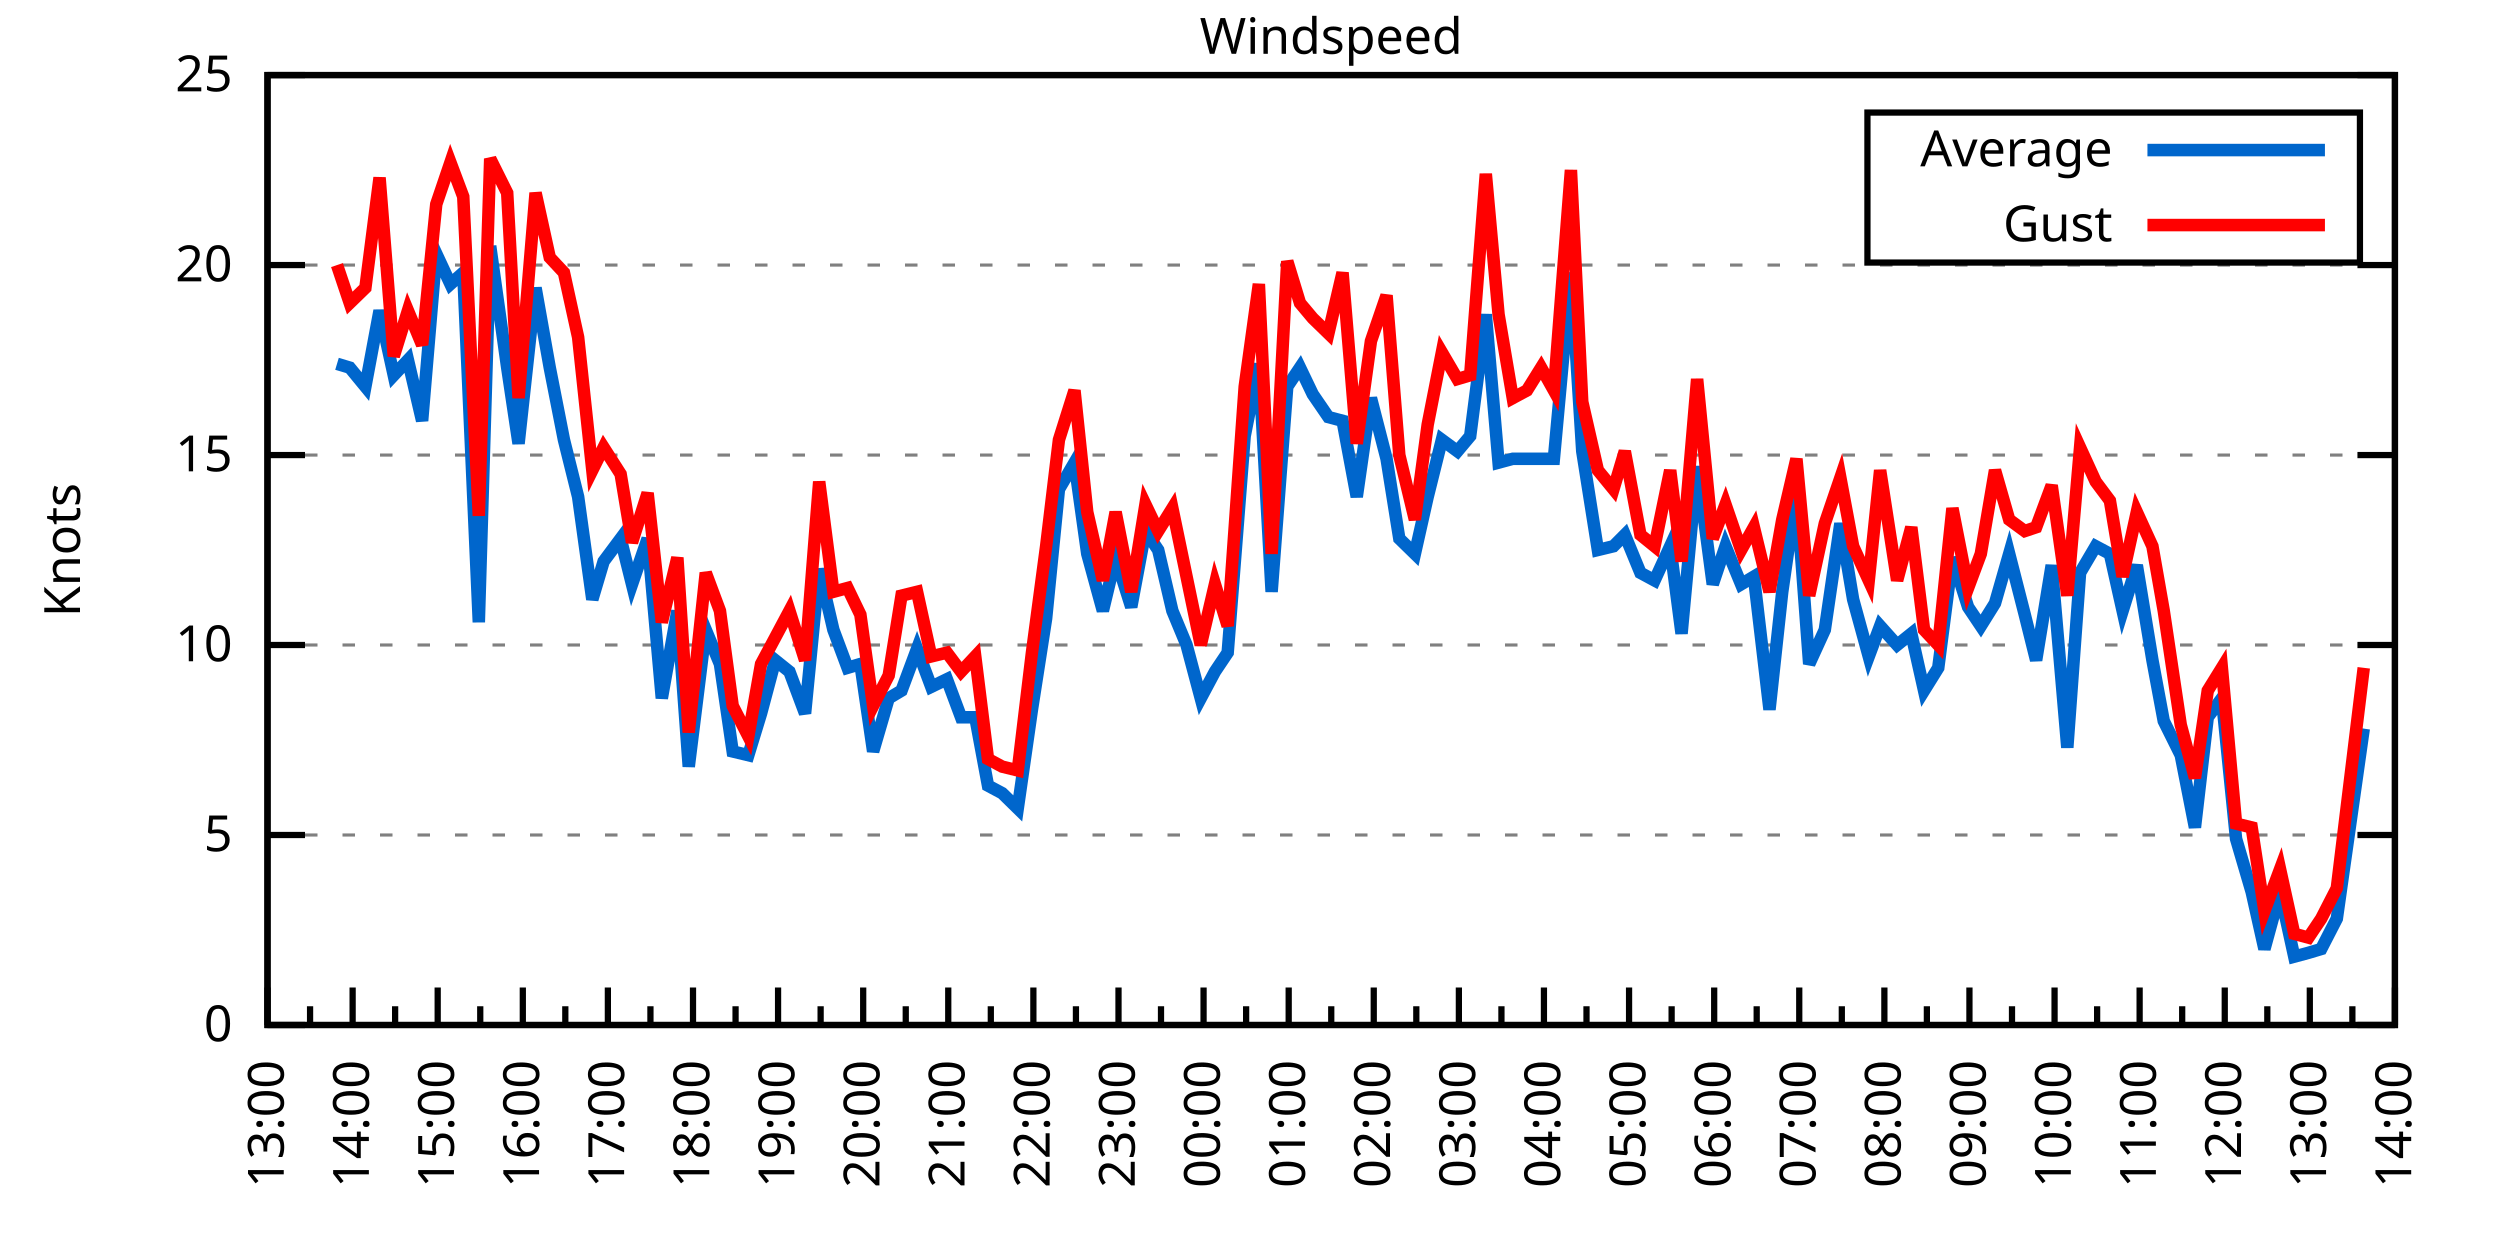
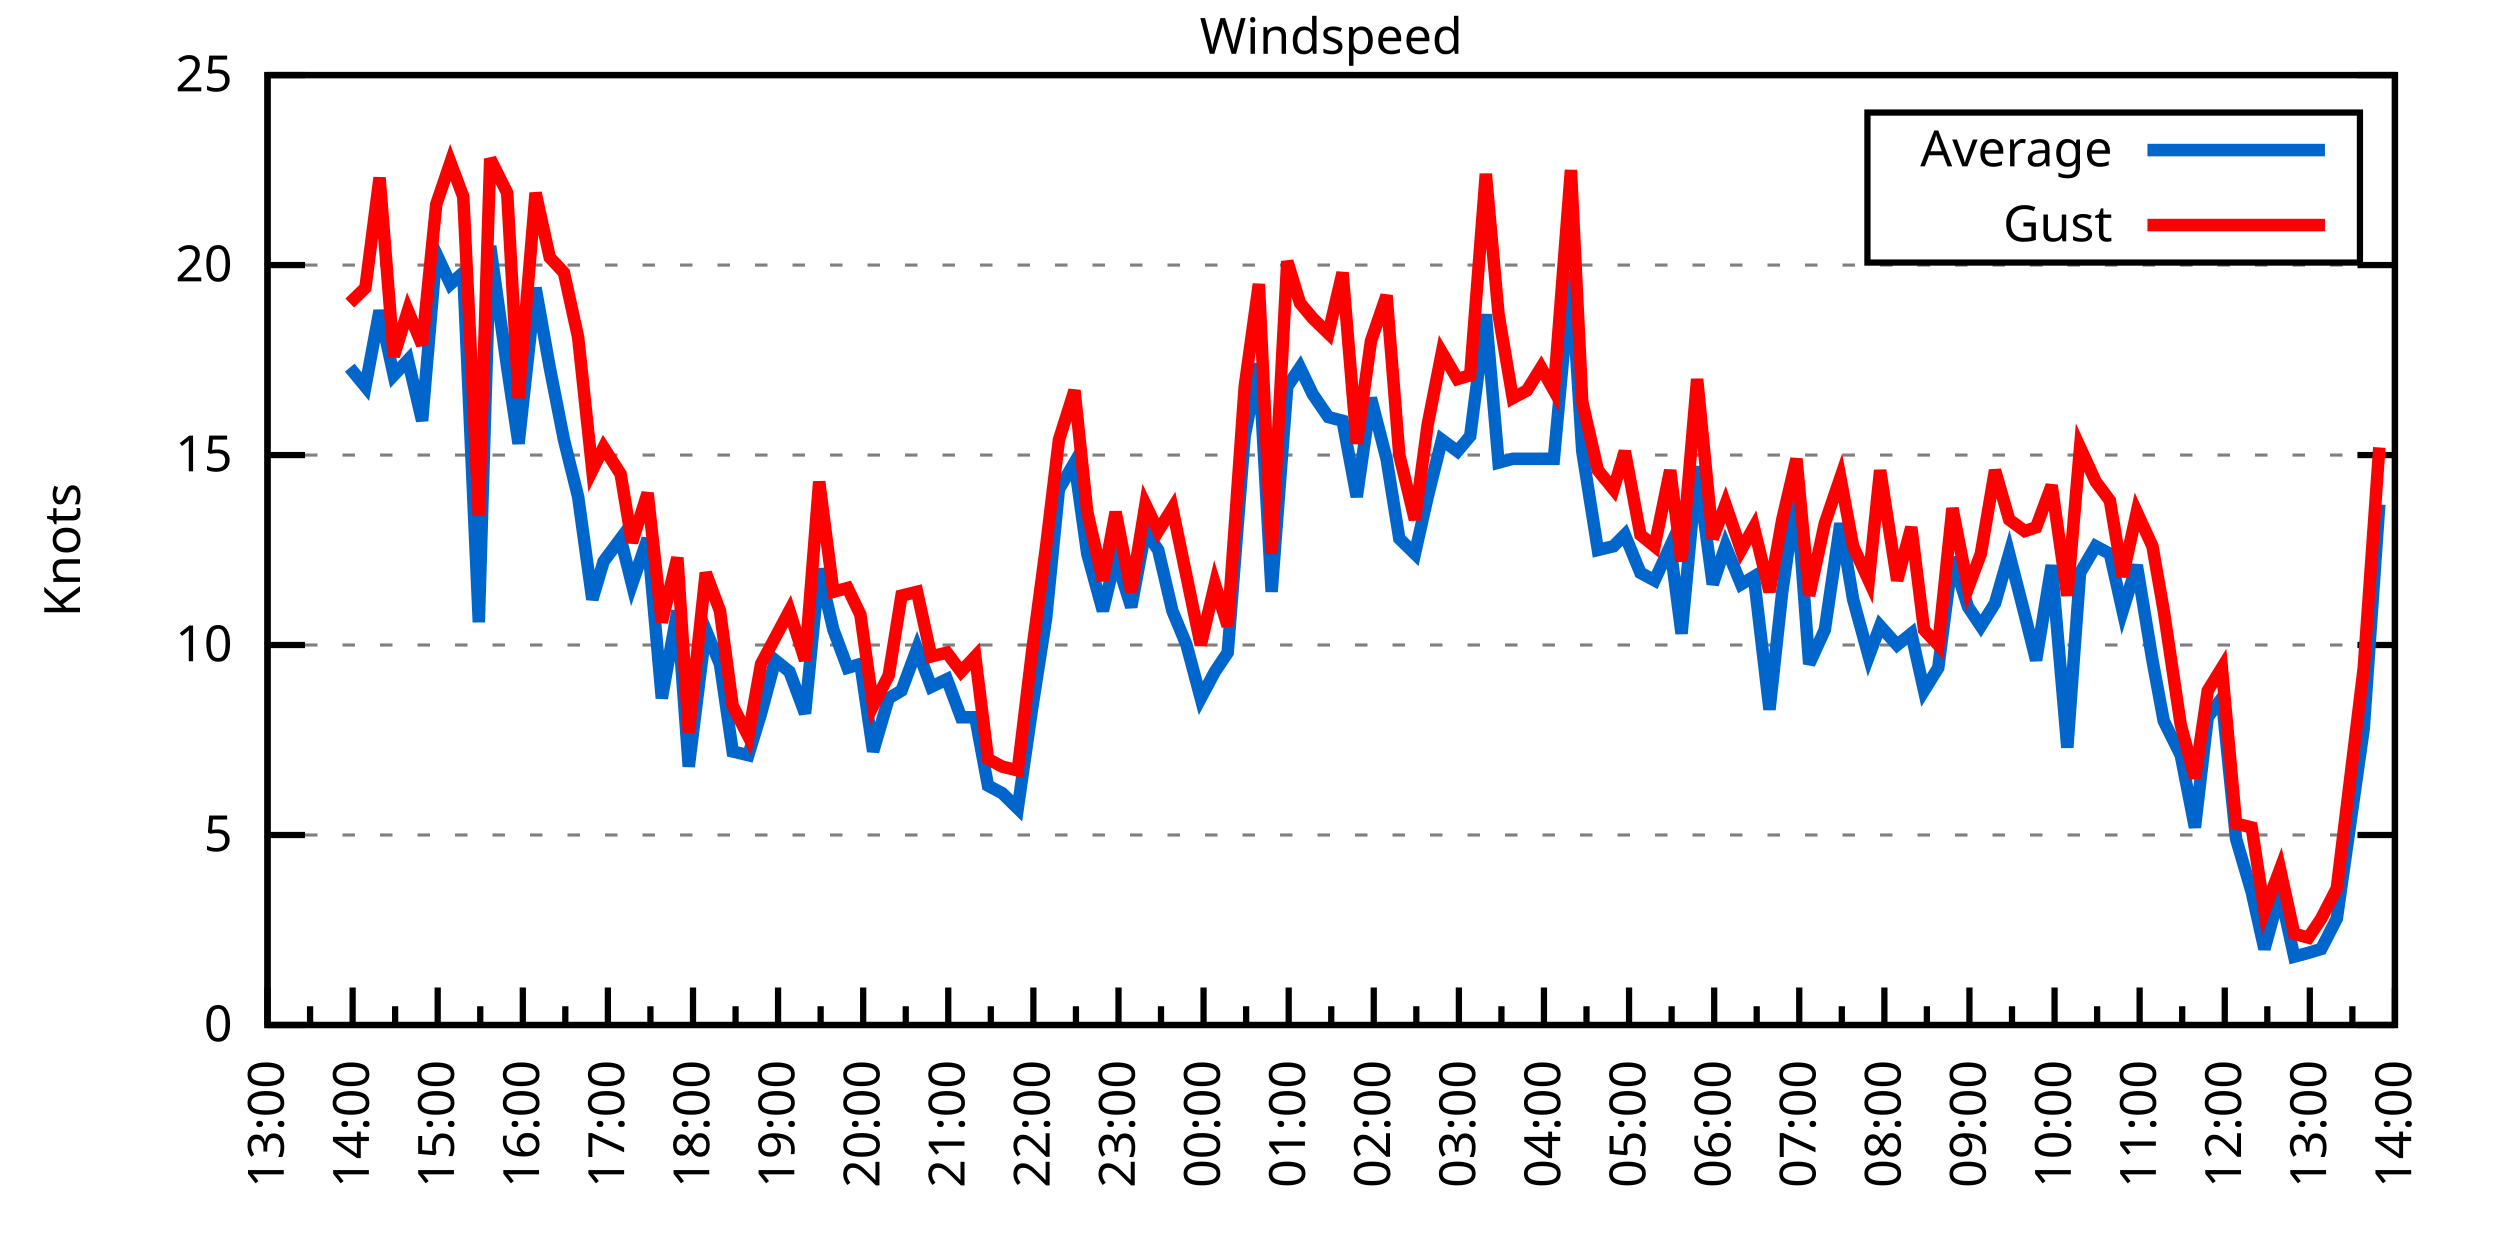
<svg xmlns="http://www.w3.org/2000/svg" xmlns:xlink="http://www.w3.org/1999/xlink" width="400" height="200" viewBox="0 0 400 200">
  <g id="gnuplot_canvas">
    <rect x="0" y="0" width="400" height="200" fill="none" />
    <defs>
      <circle id="gpDot" r="0.5" stroke-width="0.5" stroke="currentColor" />
      <path id="gpPt0" stroke-width="0.333" stroke="currentColor" d="M-1,0 h2 M0,-1 v2" />
      <path id="gpPt1" stroke-width="0.333" stroke="currentColor" d="M-1,-1 L1,1 M1,-1 L-1,1" />
      <path id="gpPt2" stroke-width="0.333" stroke="currentColor" d="M-1,0 L1,0 M0,-1 L0,1 M-1,-1 L1,1 M-1,1 L1,-1" />
      <rect id="gpPt3" stroke-width="0.333" stroke="currentColor" x="-1" y="-1" width="2" height="2" />
      <rect id="gpPt4" stroke-width="0.333" stroke="currentColor" fill="currentColor" x="-1" y="-1" width="2" height="2" />
      <circle id="gpPt5" stroke-width="0.333" stroke="currentColor" cx="0" cy="0" r="1" />
      <use xlink:href="#gpPt5" id="gpPt6" fill="currentColor" stroke="none" />
      <path id="gpPt7" stroke-width="0.333" stroke="currentColor" d="M0,-1.33 L-1.33,0.67 L1.33,0.67 z" />
      <use xlink:href="#gpPt7" id="gpPt8" fill="currentColor" stroke="none" />
      <use xlink:href="#gpPt7" id="gpPt9" stroke="currentColor" transform="rotate(180)" />
      <use xlink:href="#gpPt9" id="gpPt10" fill="currentColor" stroke="none" />
      <use xlink:href="#gpPt3" id="gpPt11" stroke="currentColor" transform="rotate(45)" />
      <use xlink:href="#gpPt11" id="gpPt12" fill="currentColor" stroke="none" />
      <path id="gpPt13" stroke-width="0.333" stroke="currentColor" d="M0,1.330 L1.265,0.411 L0.782,-1.067 L-0.782,-1.076 L-1.265,0.411 z" />
      <use xlink:href="#gpPt13" id="gpPt14" fill="currentColor" stroke="none" />
      <filter id="textbox" filterUnits="objectBoundingBox" x="0" y="0" height="1" width="1">
        <feFlood flood-color="white" flood-opacity="1" result="bgnd" />
        <feComposite in="SourceGraphic" in2="bgnd" operator="atop" />
      </filter>
      <filter id="greybox" filterUnits="objectBoundingBox" x="0" y="0" height="1" width="1">
        <feFlood flood-color="lightgrey" flood-opacity="1" result="grey" />
        <feComposite in="SourceGraphic" in2="grey" operator="atop" />
      </filter>
    </defs>
    <g fill="none" color="white" stroke="currentColor" stroke-width="1.00" stroke-linecap="butt" stroke-linejoin="miter">
</g>
    <g fill="none" color="black" stroke="currentColor" stroke-width="1.00" stroke-linecap="butt" stroke-linejoin="miter">
      <g stroke="none" shape-rendering="crispEdges">
        <polygon fill="rgb(255, 255, 255)" points="42.80,164.00 383.18,164.00 383.18,12.02 42.80,12.02 " />
      </g>
    </g>
    <g fill="none" color="black" stroke="currentColor" stroke-width="1.00" stroke-linecap="butt" stroke-linejoin="miter">
</g>
    <g fill="none" color="black" stroke="black" stroke-width="0.50" stroke-linecap="butt" stroke-linejoin="miter">
</g>
    <g fill="none" color="gray" stroke="currentColor" stroke-width="0.50" stroke-linecap="butt" stroke-linejoin="miter">
      <path stroke="gray" stroke-dasharray="2,4" class="gridline" d="M42.80,164.00 L383.19,164.00  " />
    </g>
    <g fill="none" color="gray" stroke="gray" stroke-width="1.00" stroke-linecap="butt" stroke-linejoin="miter">
</g>
    <g fill="none" color="black" stroke="currentColor" stroke-width="1.00" stroke-linecap="butt" stroke-linejoin="miter">
      <path stroke="black" d="M42.80,164.00 L48.80,164.00 M383.19,164.00 L377.19,164.00  " />
      <g transform="translate(37.20,166.60)" stroke="none" fill="black" font-family="Sans" font-size="8.00" text-anchor="end">
        <text>
          <tspan font-family="Sans"> 0</tspan>
        </text>
      </g>
    </g>
    <g fill="none" color="black" stroke="currentColor" stroke-width="1.00" stroke-linecap="butt" stroke-linejoin="miter">
</g>
    <g fill="none" color="black" stroke="black" stroke-width="0.50" stroke-linecap="butt" stroke-linejoin="miter">
</g>
    <g fill="none" color="gray" stroke="currentColor" stroke-width="0.50" stroke-linecap="butt" stroke-linejoin="miter">
      <path stroke="gray" stroke-dasharray="2,4" class="gridline" d="M42.80,133.60 L383.19,133.60  " />
    </g>
    <g fill="none" color="gray" stroke="gray" stroke-width="1.00" stroke-linecap="butt" stroke-linejoin="miter">
</g>
    <g fill="none" color="black" stroke="currentColor" stroke-width="1.00" stroke-linecap="butt" stroke-linejoin="miter">
      <path stroke="black" d="M42.80,133.60 L48.80,133.60 M383.19,133.60 L377.19,133.60  " />
      <g transform="translate(37.20,136.20)" stroke="none" fill="black" font-family="Sans" font-size="8.00" text-anchor="end">
        <text>
          <tspan font-family="Sans"> 5</tspan>
        </text>
      </g>
    </g>
    <g fill="none" color="black" stroke="currentColor" stroke-width="1.00" stroke-linecap="butt" stroke-linejoin="miter">
</g>
    <g fill="none" color="black" stroke="black" stroke-width="0.50" stroke-linecap="butt" stroke-linejoin="miter">
</g>
    <g fill="none" color="gray" stroke="currentColor" stroke-width="0.50" stroke-linecap="butt" stroke-linejoin="miter">
      <path stroke="gray" stroke-dasharray="2,4" class="gridline" d="M42.80,103.20 L383.19,103.20  " />
    </g>
    <g fill="none" color="gray" stroke="gray" stroke-width="1.00" stroke-linecap="butt" stroke-linejoin="miter">
</g>
    <g fill="none" color="black" stroke="currentColor" stroke-width="1.00" stroke-linecap="butt" stroke-linejoin="miter">
      <path stroke="black" d="M42.80,103.20 L48.80,103.20 M383.19,103.20 L377.19,103.20  " />
      <g transform="translate(37.20,105.80)" stroke="none" fill="black" font-family="Sans" font-size="8.00" text-anchor="end">
        <text>
          <tspan font-family="Sans"> 10</tspan>
        </text>
      </g>
    </g>
    <g fill="none" color="black" stroke="currentColor" stroke-width="1.00" stroke-linecap="butt" stroke-linejoin="miter">
</g>
    <g fill="none" color="black" stroke="black" stroke-width="0.50" stroke-linecap="butt" stroke-linejoin="miter">
</g>
    <g fill="none" color="gray" stroke="currentColor" stroke-width="0.50" stroke-linecap="butt" stroke-linejoin="miter">
      <path stroke="gray" stroke-dasharray="2,4" class="gridline" d="M42.80,72.81 L383.19,72.81  " />
    </g>
    <g fill="none" color="gray" stroke="gray" stroke-width="1.00" stroke-linecap="butt" stroke-linejoin="miter">
</g>
    <g fill="none" color="black" stroke="currentColor" stroke-width="1.00" stroke-linecap="butt" stroke-linejoin="miter">
      <path stroke="black" d="M42.80,72.81 L48.80,72.81 M383.19,72.81 L377.19,72.81  " />
      <g transform="translate(37.20,75.41)" stroke="none" fill="black" font-family="Sans" font-size="8.00" text-anchor="end">
        <text>
          <tspan font-family="Sans"> 15</tspan>
        </text>
      </g>
    </g>
    <g fill="none" color="black" stroke="currentColor" stroke-width="1.00" stroke-linecap="butt" stroke-linejoin="miter">
</g>
    <g fill="none" color="black" stroke="black" stroke-width="0.50" stroke-linecap="butt" stroke-linejoin="miter">
</g>
    <g fill="none" color="gray" stroke="currentColor" stroke-width="0.50" stroke-linecap="butt" stroke-linejoin="miter">
      <path stroke="gray" stroke-dasharray="2,4" class="gridline" d="M42.80,42.41 L383.19,42.41  " />
    </g>
    <g fill="none" color="gray" stroke="gray" stroke-width="1.00" stroke-linecap="butt" stroke-linejoin="miter">
</g>
    <g fill="none" color="black" stroke="currentColor" stroke-width="1.00" stroke-linecap="butt" stroke-linejoin="miter">
      <path stroke="black" d="M42.80,42.41 L48.80,42.41 M383.19,42.41 L377.19,42.41  " />
      <g transform="translate(37.20,45.01)" stroke="none" fill="black" font-family="Sans" font-size="8.00" text-anchor="end">
        <text>
          <tspan font-family="Sans"> 20</tspan>
        </text>
      </g>
    </g>
    <g fill="none" color="black" stroke="currentColor" stroke-width="1.00" stroke-linecap="butt" stroke-linejoin="miter">
</g>
    <g fill="none" color="black" stroke="black" stroke-width="0.50" stroke-linecap="butt" stroke-linejoin="miter">
</g>
    <g fill="none" color="gray" stroke="currentColor" stroke-width="0.50" stroke-linecap="butt" stroke-linejoin="miter">
      <path stroke="gray" stroke-dasharray="2,4" class="gridline" d="M42.80,12.01 L383.19,12.01  " />
    </g>
    <g fill="none" color="gray" stroke="gray" stroke-width="1.00" stroke-linecap="butt" stroke-linejoin="miter">
</g>
    <g fill="none" color="black" stroke="currentColor" stroke-width="1.00" stroke-linecap="butt" stroke-linejoin="miter">
      <path stroke="black" d="M42.80,12.01 L48.80,12.01 M383.19,12.01 L377.19,12.01  " />
      <g transform="translate(37.20,14.61)" stroke="none" fill="black" font-family="Sans" font-size="8.00" text-anchor="end">
        <text>
          <tspan font-family="Sans"> 25</tspan>
        </text>
      </g>
    </g>
    <g fill="none" color="black" stroke="currentColor" stroke-width="1.00" stroke-linecap="butt" stroke-linejoin="miter">
      <path stroke="black" d="M42.80,164.00 L42.80,158.00  " />
      <g transform="translate(45.40,169.60) rotate(270)" stroke="none" fill="black" font-family="Sans" font-size="8.00" text-anchor="end">
        <text>
          <tspan font-family="Sans">13:00</tspan>
        </text>
      </g>
    </g>
    <g fill="none" color="black" stroke="currentColor" stroke-width="1.00" stroke-linecap="butt" stroke-linejoin="miter">
      <path stroke="black" d="M49.61,164.00 L49.61,161.00 M56.42,164.00 L56.42,158.00  " />
      <g transform="translate(59.02,169.60) rotate(270)" stroke="none" fill="black" font-family="Sans" font-size="8.00" text-anchor="end">
        <text>
          <tspan font-family="Sans">14:00</tspan>
        </text>
      </g>
    </g>
    <g fill="none" color="black" stroke="currentColor" stroke-width="1.00" stroke-linecap="butt" stroke-linejoin="miter">
      <path stroke="black" d="M63.22,164.00 L63.22,161.00 M70.03,164.00 L70.03,158.00  " />
      <g transform="translate(72.63,169.60) rotate(270)" stroke="none" fill="black" font-family="Sans" font-size="8.00" text-anchor="end">
        <text>
          <tspan font-family="Sans">15:00</tspan>
        </text>
      </g>
    </g>
    <g fill="none" color="black" stroke="currentColor" stroke-width="1.00" stroke-linecap="butt" stroke-linejoin="miter">
      <path stroke="black" d="M76.84,164.00 L76.84,161.00 M83.65,164.00 L83.65,158.00  " />
      <g transform="translate(86.25,169.60) rotate(270)" stroke="none" fill="black" font-family="Sans" font-size="8.00" text-anchor="end">
        <text>
          <tspan font-family="Sans">16:00</tspan>
        </text>
      </g>
    </g>
    <g fill="none" color="black" stroke="currentColor" stroke-width="1.00" stroke-linecap="butt" stroke-linejoin="miter">
      <path stroke="black" d="M90.45,164.00 L90.45,161.00 M97.26,164.00 L97.26,158.00  " />
      <g transform="translate(99.86,169.60) rotate(270)" stroke="none" fill="black" font-family="Sans" font-size="8.00" text-anchor="end">
        <text>
          <tspan font-family="Sans">17:00</tspan>
        </text>
      </g>
    </g>
    <g fill="none" color="black" stroke="currentColor" stroke-width="1.00" stroke-linecap="butt" stroke-linejoin="miter">
      <path stroke="black" d="M104.07,164.00 L104.07,161.00 M110.88,164.00 L110.88,158.00  " />
      <g transform="translate(113.48,169.60) rotate(270)" stroke="none" fill="black" font-family="Sans" font-size="8.00" text-anchor="end">
        <text>
          <tspan font-family="Sans">18:00</tspan>
        </text>
      </g>
    </g>
    <g fill="none" color="black" stroke="currentColor" stroke-width="1.00" stroke-linecap="butt" stroke-linejoin="miter">
      <path stroke="black" d="M117.69,164.00 L117.69,161.00 M124.49,164.00 L124.49,158.00  " />
      <g transform="translate(127.09,169.60) rotate(270)" stroke="none" fill="black" font-family="Sans" font-size="8.00" text-anchor="end">
        <text>
          <tspan font-family="Sans">19:00</tspan>
        </text>
      </g>
    </g>
    <g fill="none" color="black" stroke="currentColor" stroke-width="1.00" stroke-linecap="butt" stroke-linejoin="miter">
      <path stroke="black" d="M131.30,164.00 L131.30,161.00 M138.11,164.00 L138.11,158.00  " />
      <g transform="translate(140.71,169.60) rotate(270)" stroke="none" fill="black" font-family="Sans" font-size="8.00" text-anchor="end">
        <text>
          <tspan font-family="Sans">20:00</tspan>
        </text>
      </g>
    </g>
    <g fill="none" color="black" stroke="currentColor" stroke-width="1.00" stroke-linecap="butt" stroke-linejoin="miter">
      <path stroke="black" d="M144.92,164.00 L144.92,161.00 M151.72,164.00 L151.72,158.00  " />
      <g transform="translate(154.32,169.60) rotate(270)" stroke="none" fill="black" font-family="Sans" font-size="8.00" text-anchor="end">
        <text>
          <tspan font-family="Sans">21:00</tspan>
        </text>
      </g>
    </g>
    <g fill="none" color="black" stroke="currentColor" stroke-width="1.00" stroke-linecap="butt" stroke-linejoin="miter">
      <path stroke="black" d="M158.53,164.00 L158.53,161.00 M165.34,164.00 L165.34,158.00  " />
      <g transform="translate(167.94,169.60) rotate(270)" stroke="none" fill="black" font-family="Sans" font-size="8.00" text-anchor="end">
        <text>
          <tspan font-family="Sans">22:00</tspan>
        </text>
      </g>
    </g>
    <g fill="none" color="black" stroke="currentColor" stroke-width="1.00" stroke-linecap="butt" stroke-linejoin="miter">
      <path stroke="black" d="M172.15,164.00 L172.15,161.00 M178.96,164.00 L178.96,158.00  " />
      <g transform="translate(181.56,169.60) rotate(270)" stroke="none" fill="black" font-family="Sans" font-size="8.00" text-anchor="end">
        <text>
          <tspan font-family="Sans">23:00</tspan>
        </text>
      </g>
    </g>
    <g fill="none" color="black" stroke="currentColor" stroke-width="1.00" stroke-linecap="butt" stroke-linejoin="miter">
      <path stroke="black" d="M185.76,164.00 L185.76,161.00 M192.57,164.00 L192.57,158.00  " />
      <g transform="translate(195.17,169.60) rotate(270)" stroke="none" fill="black" font-family="Sans" font-size="8.00" text-anchor="end">
        <text>
          <tspan font-family="Sans">00:00</tspan>
        </text>
      </g>
    </g>
    <g fill="none" color="black" stroke="currentColor" stroke-width="1.00" stroke-linecap="butt" stroke-linejoin="miter">
      <path stroke="black" d="M199.38,164.00 L199.38,161.00 M206.19,164.00 L206.19,158.00  " />
      <g transform="translate(208.79,169.60) rotate(270)" stroke="none" fill="black" font-family="Sans" font-size="8.00" text-anchor="end">
        <text>
          <tspan font-family="Sans">01:00</tspan>
        </text>
      </g>
    </g>
    <g fill="none" color="black" stroke="currentColor" stroke-width="1.00" stroke-linecap="butt" stroke-linejoin="miter">
      <path stroke="black" d="M213.00,164.00 L213.00,161.00 M219.80,164.00 L219.80,158.00  " />
      <g transform="translate(222.40,169.60) rotate(270)" stroke="none" fill="black" font-family="Sans" font-size="8.00" text-anchor="end">
        <text>
          <tspan font-family="Sans">02:00</tspan>
        </text>
      </g>
    </g>
    <g fill="none" color="black" stroke="currentColor" stroke-width="1.00" stroke-linecap="butt" stroke-linejoin="miter">
      <path stroke="black" d="M226.61,164.00 L226.61,161.00 M233.42,164.00 L233.42,158.00  " />
      <g transform="translate(236.02,169.60) rotate(270)" stroke="none" fill="black" font-family="Sans" font-size="8.00" text-anchor="end">
        <text>
          <tspan font-family="Sans">03:00</tspan>
        </text>
      </g>
    </g>
    <g fill="none" color="black" stroke="currentColor" stroke-width="1.00" stroke-linecap="butt" stroke-linejoin="miter">
      <path stroke="black" d="M240.23,164.00 L240.23,161.00 M247.03,164.00 L247.03,158.00  " />
      <g transform="translate(249.63,169.60) rotate(270)" stroke="none" fill="black" font-family="Sans" font-size="8.00" text-anchor="end">
        <text>
          <tspan font-family="Sans">04:00</tspan>
        </text>
      </g>
    </g>
    <g fill="none" color="black" stroke="currentColor" stroke-width="1.00" stroke-linecap="butt" stroke-linejoin="miter">
      <path stroke="black" d="M253.84,164.00 L253.84,161.00 M260.65,164.00 L260.65,158.00  " />
      <g transform="translate(263.25,169.60) rotate(270)" stroke="none" fill="black" font-family="Sans" font-size="8.00" text-anchor="end">
        <text>
          <tspan font-family="Sans">05:00</tspan>
        </text>
      </g>
    </g>
    <g fill="none" color="black" stroke="currentColor" stroke-width="1.00" stroke-linecap="butt" stroke-linejoin="miter">
      <path stroke="black" d="M267.46,164.00 L267.46,161.00 M274.27,164.00 L274.27,158.00  " />
      <g transform="translate(276.87,169.60) rotate(270)" stroke="none" fill="black" font-family="Sans" font-size="8.00" text-anchor="end">
        <text>
          <tspan font-family="Sans">06:00</tspan>
        </text>
      </g>
    </g>
    <g fill="none" color="black" stroke="currentColor" stroke-width="1.00" stroke-linecap="butt" stroke-linejoin="miter">
      <path stroke="black" d="M281.07,164.00 L281.07,161.00 M287.88,164.00 L287.88,158.00  " />
      <g transform="translate(290.48,169.60) rotate(270)" stroke="none" fill="black" font-family="Sans" font-size="8.00" text-anchor="end">
        <text>
          <tspan font-family="Sans">07:00</tspan>
        </text>
      </g>
    </g>
    <g fill="none" color="black" stroke="currentColor" stroke-width="1.00" stroke-linecap="butt" stroke-linejoin="miter">
      <path stroke="black" d="M294.69,164.00 L294.69,161.00 M301.50,164.00 L301.50,158.00  " />
      <g transform="translate(304.10,169.60) rotate(270)" stroke="none" fill="black" font-family="Sans" font-size="8.00" text-anchor="end">
        <text>
          <tspan font-family="Sans">08:00</tspan>
        </text>
      </g>
    </g>
    <g fill="none" color="black" stroke="currentColor" stroke-width="1.00" stroke-linecap="butt" stroke-linejoin="miter">
      <path stroke="black" d="M308.30,164.00 L308.30,161.00 M315.11,164.00 L315.11,158.00  " />
      <g transform="translate(317.71,169.60) rotate(270)" stroke="none" fill="black" font-family="Sans" font-size="8.00" text-anchor="end">
        <text>
          <tspan font-family="Sans">09:00</tspan>
        </text>
      </g>
    </g>
    <g fill="none" color="black" stroke="currentColor" stroke-width="1.00" stroke-linecap="butt" stroke-linejoin="miter">
      <path stroke="black" d="M321.92,164.00 L321.92,161.00 M328.73,164.00 L328.73,158.00  " />
      <g transform="translate(331.33,169.60) rotate(270)" stroke="none" fill="black" font-family="Sans" font-size="8.00" text-anchor="end">
        <text>
          <tspan font-family="Sans">10:00</tspan>
        </text>
      </g>
    </g>
    <g fill="none" color="black" stroke="currentColor" stroke-width="1.00" stroke-linecap="butt" stroke-linejoin="miter">
      <path stroke="black" d="M335.54,164.00 L335.54,161.00 M342.34,164.00 L342.34,158.00  " />
      <g transform="translate(344.94,169.60) rotate(270)" stroke="none" fill="black" font-family="Sans" font-size="8.00" text-anchor="end">
        <text>
          <tspan font-family="Sans">11:00</tspan>
        </text>
      </g>
    </g>
    <g fill="none" color="black" stroke="currentColor" stroke-width="1.00" stroke-linecap="butt" stroke-linejoin="miter">
      <path stroke="black" d="M349.15,164.00 L349.15,161.00 M355.96,164.00 L355.96,158.00  " />
      <g transform="translate(358.56,169.60) rotate(270)" stroke="none" fill="black" font-family="Sans" font-size="8.00" text-anchor="end">
        <text>
          <tspan font-family="Sans">12:00</tspan>
        </text>
      </g>
    </g>
    <g fill="none" color="black" stroke="currentColor" stroke-width="1.00" stroke-linecap="butt" stroke-linejoin="miter">
      <path stroke="black" d="M362.77,164.00 L362.77,161.00 M369.57,164.00 L369.57,158.00  " />
      <g transform="translate(372.17,169.60) rotate(270)" stroke="none" fill="black" font-family="Sans" font-size="8.00" text-anchor="end">
        <text>
          <tspan font-family="Sans">13:00</tspan>
        </text>
      </g>
    </g>
    <g fill="none" color="black" stroke="currentColor" stroke-width="1.00" stroke-linecap="butt" stroke-linejoin="miter">
      <path stroke="black" d="M376.38,164.00 L376.38,161.00 M383.19,164.00 L383.19,158.00  " />
      <g transform="translate(385.79,169.60) rotate(270)" stroke="none" fill="black" font-family="Sans" font-size="8.00" text-anchor="end">
        <text>
          <tspan font-family="Sans">14:00</tspan>
        </text>
      </g>
    </g>
    <g fill="none" color="black" stroke="currentColor" stroke-width="1.00" stroke-linecap="butt" stroke-linejoin="miter">
</g>
    <g fill="none" color="black" stroke="currentColor" stroke-width="1.00" stroke-linecap="butt" stroke-linejoin="miter">
      <path stroke="black" d="M42.80,12.01 L42.80,164.00 L383.19,164.00 L383.19,12.01 L42.80,12.01 Z  " />
    </g>
    <g fill="none" color="black" stroke="currentColor" stroke-width="1.00" stroke-linecap="butt" stroke-linejoin="miter">
      <g transform="translate(12.80,88.01) rotate(270)" stroke="none" fill="black" font-family="Sans" font-size="8.00" text-anchor="middle">
        <text>
          <tspan font-family="Sans">Knots</tspan>
        </text>
      </g>
    </g>
    <g fill="none" color="black" stroke="currentColor" stroke-width="1.00" stroke-linecap="butt" stroke-linejoin="miter">
</g>
    <g fill="none" color="black" stroke="currentColor" stroke-width="1.00" stroke-linecap="butt" stroke-linejoin="miter">
      <path stroke="black" d="M298.79,42.01 L298.79,18.01 L377.59,18.01 L377.59,42.01 L298.79,42.01 Z  " />
    </g>
    <g id="Windspeed_plot_1">
      <g fill="none" color="white" stroke="black" stroke-width="2.00" stroke-linecap="butt" stroke-linejoin="miter">
</g>
      <g fill="none" color="black" stroke="currentColor" stroke-width="2.00" stroke-linecap="butt" stroke-linejoin="miter">
        <g transform="translate(337.99,26.61)" stroke="none" fill="black" font-family="Sans" font-size="8.00" text-anchor="end">
          <text>
            <tspan font-family="Sans">Average</tspan>
          </text>
        </g>
      </g>
      <g fill="none" color="black" stroke="currentColor" stroke-width="2.00" stroke-linecap="butt" stroke-linejoin="miter">
-         <path stroke="rgb(  0, 102, 204)" d="M343.59,24.01 L371.99,24.01 M53.92,58.21 L55.96,58.82 L58.46,61.86 L60.73,49.70 L63.00,60.04 L65.27,57.61   L67.54,67.33 L69.80,40.58 L72.07,45.45 L74.12,43.62 L76.61,99.56 L78.43,39.37 L81.15,58.82 L82.97,70.98   L85.69,46.06 L87.96,58.82 L90.23,70.37 L92.50,79.49 L94.77,95.91 L96.58,89.83 L99.30,86.18 L101.12,93.48   L103.62,86.18 L105.89,111.72 L108.38,97.73 L110.20,122.66 L112.92,100.77 L115.19,106.24 L117.23,120.23 L119.73,120.83   L121.77,114.15 L124.04,105.64 L126.31,107.46 L128.81,114.15 L131.07,91.04 L133.34,100.77 L135.61,106.85 L137.66,106.24   L139.70,120.23 L142.19,111.72 L144.24,110.50 L146.73,103.81 L149.00,109.89 L151.50,108.68 L153.77,114.76 L156.04,114.76   L158.08,125.70 L160.35,126.91 L162.84,129.35 L165.11,113.54 L167.38,98.95 L169.43,78.28 L171.92,74.02 L173.96,88.61   L176.46,97.73 L178.50,89.22 L181.00,97.12 L183.27,84.97 L185.31,88.00 L187.58,97.73 L189.85,103.20 L192.12,111.72   L194.39,107.46 L196.43,104.42 L199.15,69.77 L201.42,58.21 L203.46,94.69 L205.96,61.86 L208.00,58.82 L210.04,63.08   L212.54,66.73 L214.81,67.33 L217.08,79.49 L219.35,63.69 L221.85,73.41 L223.89,86.18 L226.38,88.61 L228.43,79.49   L230.70,70.37 L233.19,72.20 L235.23,69.77 L237.73,50.31 L239.77,74.02 L242.04,73.41 L244.31,73.41 L246.58,73.41   L248.62,73.41 L251.35,43.62 L253.16,72.20 L255.66,88.00 L258.15,87.40 L259.97,85.57 L262.47,91.65 L264.73,92.87   L267.23,87.40 L269.05,101.38 L271.54,74.63 L274.04,93.48 L276.08,87.40 L278.58,93.48 L280.62,92.26 L283.12,113.54   L285.16,94.69 L287.43,78.89 L289.47,106.24 L291.97,100.77 L294.46,83.75 L296.50,95.91 L299.00,105.03 L300.82,100.16   L303.54,103.20 L305.81,101.38 L307.85,110.50 L310.12,106.85 L312.39,89.22 L314.89,97.12 L316.93,100.16 L319.20,96.52   L321.47,88.61 L323.96,98.34 L325.78,105.64 L328.27,90.44 L330.77,119.62 L332.81,91.65 L335.31,87.40 L337.58,88.61   L339.62,97.73 L341.89,90.44 L344.39,105.64 L346.20,115.36 L348.92,120.83 L351.19,132.39 L353.24,114.76 L355.50,111.72   L357.77,134.21 L360.27,142.72 L362.31,151.84 L364.81,142.72 L367.08,153.06 L369.35,152.45 L371.39,151.84 L373.89,146.98   L378.20,116.58  " />
+         <path stroke="rgb(  0, 102, 204)" d="M343.59,24.01 L371.99,24.01 M55.96,58.82 L58.46,61.86 L60.73,49.70 L63.00,60.04 L65.27,57.61 L67.54,67.33   L69.80,40.58 L72.07,45.45 L74.12,43.62 L76.61,99.56 L78.43,39.37 L81.15,58.82 L82.97,70.98 L85.69,46.06   L87.96,58.82 L90.23,70.37 L92.50,79.49 L94.77,95.91 L96.58,89.83 L99.30,86.18 L101.12,93.48 L103.62,86.18   L105.89,111.72 L108.38,97.73 L110.20,122.66 L112.92,100.77 L115.19,106.24 L117.23,120.23 L119.73,120.83 L121.77,114.15   L124.04,105.64 L126.31,107.46 L128.81,114.15 L131.07,91.04 L133.34,100.77 L135.61,106.85 L137.66,106.24 L139.70,120.23   L142.19,111.72 L144.24,110.50 L146.73,103.81 L149.00,109.89 L151.50,108.68 L153.77,114.76 L156.04,114.76 L158.08,125.70   L160.35,126.91 L162.84,129.35 L165.11,113.54 L167.38,98.95 L169.43,78.28 L171.92,74.02 L173.96,88.61 L176.46,97.73   L178.50,89.22 L181.00,97.12 L183.27,84.97 L185.31,88.00 L187.58,97.73 L189.85,103.20 L192.12,111.72 L194.39,107.46   L196.43,104.42 L199.15,69.77 L201.42,58.21 L203.46,94.69 L205.96,61.86 L208.00,58.82 L210.04,63.08 L212.54,66.73   L214.81,67.33 L217.08,79.49 L219.35,63.69 L221.85,73.41 L223.89,86.18 L226.38,88.61 L228.43,79.49 L230.70,70.37   L233.19,72.20 L235.23,69.77 L237.73,50.31 L239.77,74.02 L242.04,73.41 L244.31,73.41 L246.58,73.41 L248.62,73.41   L251.35,43.62 L253.16,72.20 L255.66,88.00 L258.15,87.40 L259.97,85.57 L262.47,91.65 L264.73,92.87 L267.23,87.40   L269.05,101.38 L271.54,74.63 L274.04,93.48 L276.08,87.40 L278.58,93.48 L280.62,92.26 L283.12,113.54 L285.16,94.69   L287.43,78.89 L289.47,106.24 L291.97,100.77 L294.46,83.75 L296.50,95.91 L299.00,105.03 L300.82,100.16 L303.54,103.20   L305.81,101.38 L307.85,110.50 L310.12,106.85 L312.39,89.22 L314.89,97.12 L316.93,100.16 L319.20,96.52 L321.47,88.61   L323.96,98.34 L325.78,105.64 L328.27,90.44 L330.77,119.62 L332.81,91.65 L335.31,87.40 L337.58,88.61 L339.62,97.73   L341.89,90.44 L344.39,105.64 L346.20,115.36 L348.92,120.83 L351.19,132.39 L353.24,114.76 L355.50,111.72 L357.77,134.21   L360.27,142.72 L362.31,151.84 L364.81,142.72 L367.08,153.06 L369.35,152.45 L371.39,151.84 L373.89,146.98 L378.20,116.58   L380.69,80.71  " />
      </g>
    </g>
    <g id="Windspeed_plot_2">
      <g fill="none" color="black" stroke="currentColor" stroke-width="2.00" stroke-linecap="butt" stroke-linejoin="miter">
        <g transform="translate(337.99,38.61)" stroke="none" fill="black" font-family="Sans" font-size="8.00" text-anchor="end">
          <text>
            <tspan font-family="Sans">Gust</tspan>
          </text>
        </g>
      </g>
      <g fill="none" color="black" stroke="currentColor" stroke-width="2.00" stroke-linecap="butt" stroke-linejoin="miter">
-         <path stroke="rgb(255,   0,   0)" d="M343.59,36.01 L371.99,36.01 M53.92,42.41 L55.96,48.49 L58.46,46.06 L60.73,28.42 L63.00,57.00 L65.27,49.70   L67.54,55.18 L69.80,32.68 L72.07,25.99 L74.12,31.46 L76.61,82.53 L78.43,25.39 L81.15,30.86 L82.97,63.69   L85.69,30.86 L87.96,41.19 L90.23,43.62 L92.50,53.96 L94.77,75.24 L96.58,71.59 L99.30,75.85 L101.12,86.79   L103.62,78.89 L105.89,99.56 L108.38,89.22 L110.20,117.19 L112.92,91.65 L115.19,97.73 L117.23,112.93 L119.73,117.80   L121.77,106.24 L124.04,101.99 L126.31,97.73 L128.81,105.64 L131.07,77.06 L133.34,94.69 L135.61,94.08 L137.66,98.34   L139.70,112.93 L142.19,108.07 L144.24,95.30 L146.73,94.69 L149.00,105.03 L151.50,104.42 L153.77,107.46 L156.04,105.03   L158.08,121.44 L160.35,122.66 L162.84,123.27 L165.11,104.42 L167.38,87.40 L169.43,70.37 L171.92,62.47 L173.96,81.93   L176.46,92.87 L178.50,81.93 L181.00,94.69 L183.27,80.71 L185.31,84.97 L187.58,81.32 L189.85,92.26 L192.12,103.20   L194.39,93.48 L196.43,100.16 L199.15,61.86 L201.42,45.45 L203.46,88.61 L205.96,41.80 L208.00,48.49 L210.04,50.92   L212.54,53.35 L214.81,43.62 L217.08,70.98 L219.35,54.57 L221.85,47.27 L223.89,72.81 L226.38,83.14 L228.43,67.94   L230.70,56.39 L233.19,60.65 L235.23,60.04 L237.73,27.82 L239.77,50.31 L242.04,63.69 L244.31,62.47 L246.58,58.82   L248.62,62.47 L251.35,27.21 L253.16,64.29 L255.66,75.24 L258.15,78.28 L259.97,72.20 L262.47,85.57 L264.73,87.40   L267.23,75.24 L269.05,89.83 L271.54,60.65 L274.04,86.18 L276.08,80.71 L278.58,88.00 L280.62,84.36 L283.12,94.69   L285.16,83.14 L287.43,73.41 L289.47,95.30 L291.97,83.75 L294.46,76.45 L296.50,87.40 L299.00,92.87 L300.82,75.24   L303.54,92.87 L305.81,84.36 L307.85,100.77 L310.12,103.20 L312.39,81.32 L314.89,94.08 L316.93,88.61 L319.20,75.24   L321.47,83.14 L323.96,84.97 L325.78,84.36 L328.27,77.67 L330.77,95.30 L332.81,71.59 L335.31,77.06 L337.58,80.10   L339.62,92.26 L341.89,81.93 L344.39,87.40 L346.20,97.73 L348.92,115.97 L351.19,124.48 L353.24,110.50 L355.50,106.85   L357.77,131.78 L360.27,132.39 L362.31,145.76 L364.81,139.07 L367.08,149.41 L369.35,150.02 L371.39,146.98 L373.89,142.11   L378.20,106.85  " />
+         <path stroke="rgb(255,   0,   0)" d="M343.59,36.01 L371.99,36.01 M55.96,48.49 L58.46,46.06 L60.73,28.42 L63.00,57.00 L65.27,49.70 L67.54,55.18   L69.80,32.68 L72.07,25.99 L74.12,31.46 L76.61,82.53 L78.43,25.39 L81.15,30.86 L82.97,63.69 L85.69,30.86   L87.96,41.19 L90.23,43.62 L92.50,53.96 L94.77,75.24 L96.58,71.59 L99.30,75.85 L101.12,86.79 L103.62,78.89   L105.89,99.56 L108.38,89.22 L110.20,117.19 L112.92,91.65 L115.19,97.73 L117.23,112.93 L119.73,117.80 L121.77,106.24   L124.04,101.99 L126.31,97.73 L128.81,105.64 L131.07,77.06 L133.34,94.69 L135.61,94.08 L137.66,98.34 L139.70,112.93   L142.19,108.07 L144.24,95.30 L146.73,94.69 L149.00,105.03 L151.50,104.42 L153.77,107.46 L156.04,105.03 L158.08,121.44   L160.35,122.66 L162.84,123.27 L165.11,104.42 L167.38,87.40 L169.43,70.37 L171.92,62.47 L173.96,81.93 L176.46,92.87   L178.50,81.93 L181.00,94.69 L183.27,80.71 L185.31,84.97 L187.58,81.32 L189.85,92.26 L192.12,103.20 L194.39,93.48   L196.43,100.16 L199.15,61.86 L201.42,45.45 L203.46,88.61 L205.96,41.80 L208.00,48.49 L210.04,50.92 L212.54,53.35   L214.81,43.62 L217.08,70.98 L219.35,54.57 L221.85,47.27 L223.89,72.81 L226.38,83.14 L228.43,67.94 L230.70,56.39   L233.19,60.65 L235.23,60.04 L237.73,27.82 L239.77,50.31 L242.04,63.69 L244.31,62.47 L246.58,58.82 L248.62,62.47   L251.35,27.21 L253.16,64.29 L255.66,75.24 L258.15,78.28 L259.97,72.20 L262.47,85.57 L264.73,87.40 L267.23,75.24   L269.05,89.83 L271.54,60.65 L274.04,86.18 L276.08,80.71 L278.58,88.00 L280.62,84.36 L283.12,94.69 L285.16,83.14   L287.43,73.41 L289.47,95.30 L291.97,83.75 L294.46,76.45 L296.50,87.40 L299.00,92.87 L300.82,75.24 L303.54,92.87   L305.81,84.36 L307.85,100.77 L310.12,103.20 L312.39,81.32 L314.89,94.08 L316.93,88.61 L319.20,75.24 L321.47,83.14   L323.96,84.97 L325.78,84.36 L328.27,77.67 L330.77,95.30 L332.81,71.59 L335.31,77.06 L337.58,80.10 L339.62,92.26   L341.89,81.93 L344.39,87.40 L346.20,97.73 L348.92,115.97 L351.19,124.48 L353.24,110.50 L355.50,106.85 L357.77,131.78   L360.27,132.39 L362.31,145.76 L364.81,139.07 L367.08,149.41 L369.35,150.02 L371.39,146.98 L373.89,142.11 L378.20,106.85   L380.69,71.59  " />
      </g>
    </g>
    <g fill="none" color="black" stroke="currentColor" stroke-width="2.00" stroke-linecap="butt" stroke-linejoin="miter">
</g>
    <g fill="none" color="black" stroke="black" stroke-width="1.00" stroke-linecap="butt" stroke-linejoin="miter">
</g>
    <g fill="none" color="black" stroke="currentColor" stroke-width="1.00" stroke-linecap="butt" stroke-linejoin="miter">
      <path stroke="black" d="M42.80,12.01 L42.80,164.00 L383.19,164.00 L383.19,12.01 L42.80,12.01 Z  " />
    </g>
    <g fill="none" color="black" stroke="currentColor" stroke-width="1.00" stroke-linecap="butt" stroke-linejoin="miter">
      <g transform="translate(212.99,8.61)" stroke="none" fill="black" font-family="Sans" font-size="8.00" text-anchor="middle">
        <text>
          <tspan font-family="Sans">Windspeed</tspan>
        </text>
      </g>
    </g>
    <g fill="none" color="black" stroke="currentColor" stroke-width="1.00" stroke-linecap="butt" stroke-linejoin="miter">
</g>
  </g>
</svg>
